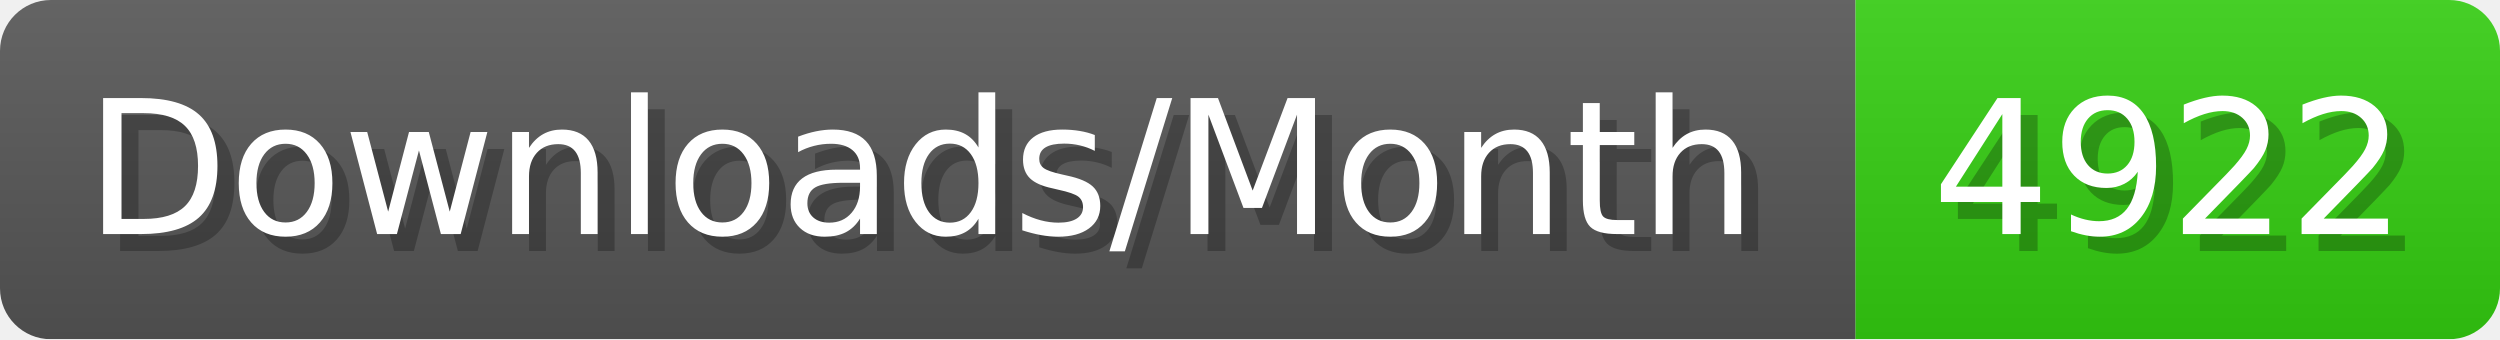
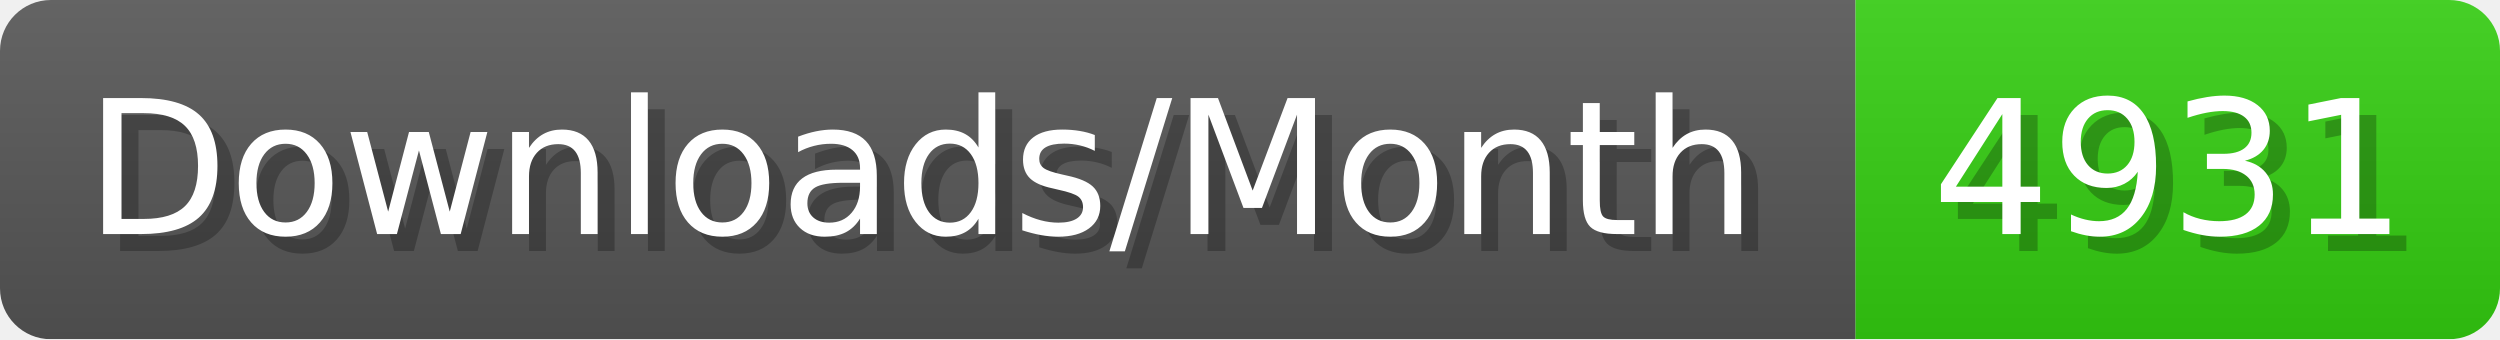
- <svg xmlns="http://www.w3.org/2000/svg" width="147.4" height="20" viewBox="0 0 1474 200" role="img" aria-label="Downloads/Month: 4922">
+ <svg xmlns="http://www.w3.org/2000/svg" width="147.4" height="20" viewBox="0 0 1474 200" role="img" aria-label="Downloads/Month: 4931">
  <linearGradient id="YlXUI" x2="0" y2="100%">
    <stop offset="0" stop-opacity=".1" stop-color="#EEE" />
    <stop offset="1" stop-opacity=".1" />
  </linearGradient>
  <mask id="JHhop">
    <rect width="1474" height="200" rx="30" fill="#FFF" />
  </mask>
  <g mask="url(#JHhop)">
    <rect width="1094" height="200" fill="#555" />
    <rect width="380" height="200" fill="#3C1" x="1094" />
    <rect width="1474" height="200" fill="url(#YlXUI)" />
  </g>
  <g aria-hidden="true" fill="#fff" text-anchor="start" font-family="Verdana,DejaVu Sans,sans-serif" font-size="110">
    <text x="60" y="148" textLength="994" fill="#000" opacity="0.25">Downloads/Month</text>
    <text x="50" y="138" textLength="994">Downloads/Month</text>
-     <text x="1149" y="148" textLength="280" fill="#000" opacity="0.25">4922</text>
-     <text x="1139" y="138" textLength="280">4922</text>
+     <text x="1149" y="148" textLength="280" fill="#000" opacity="0.25">4931</text>
+     <text x="1139" y="138" textLength="280">4931</text>
  </g>
</svg>
